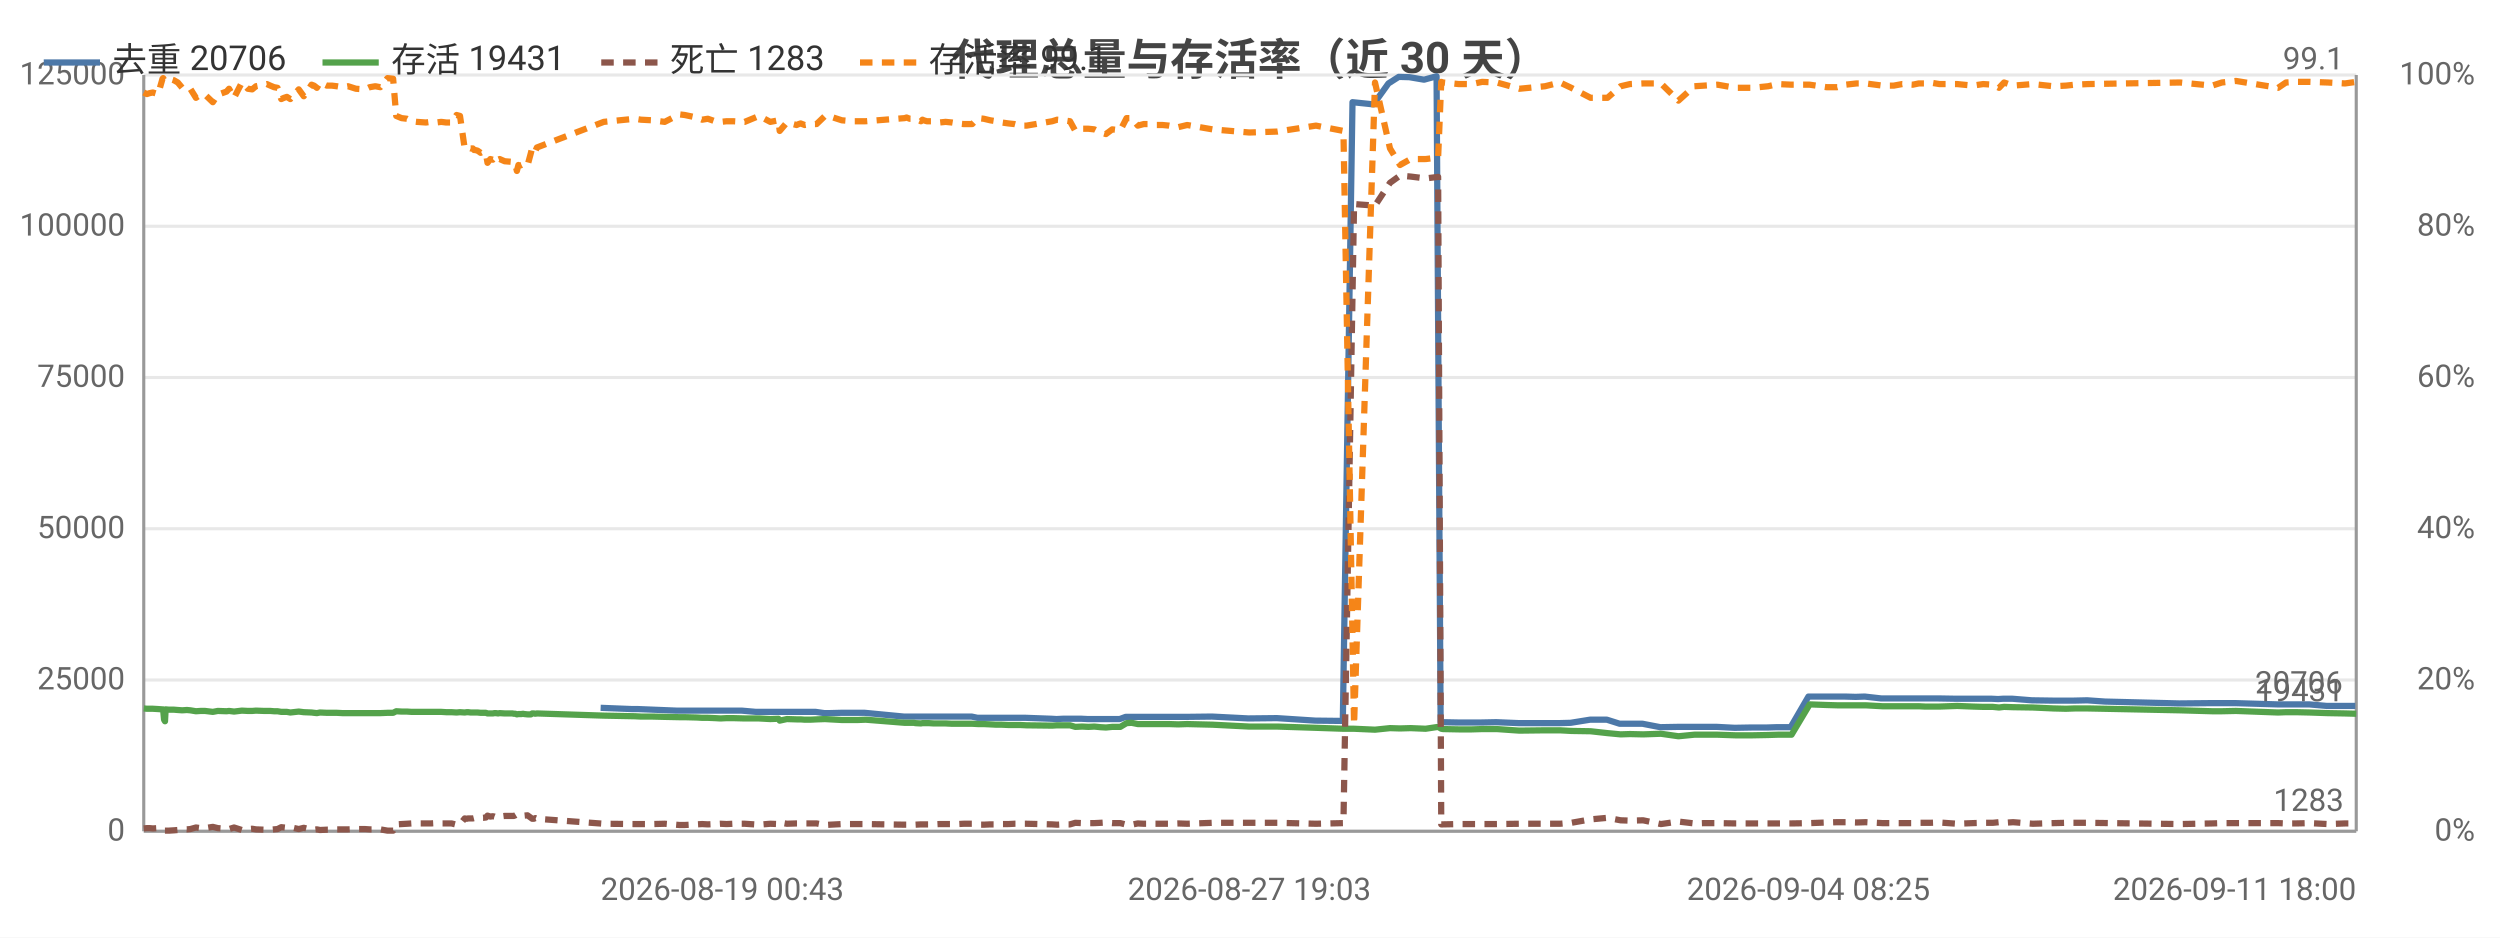
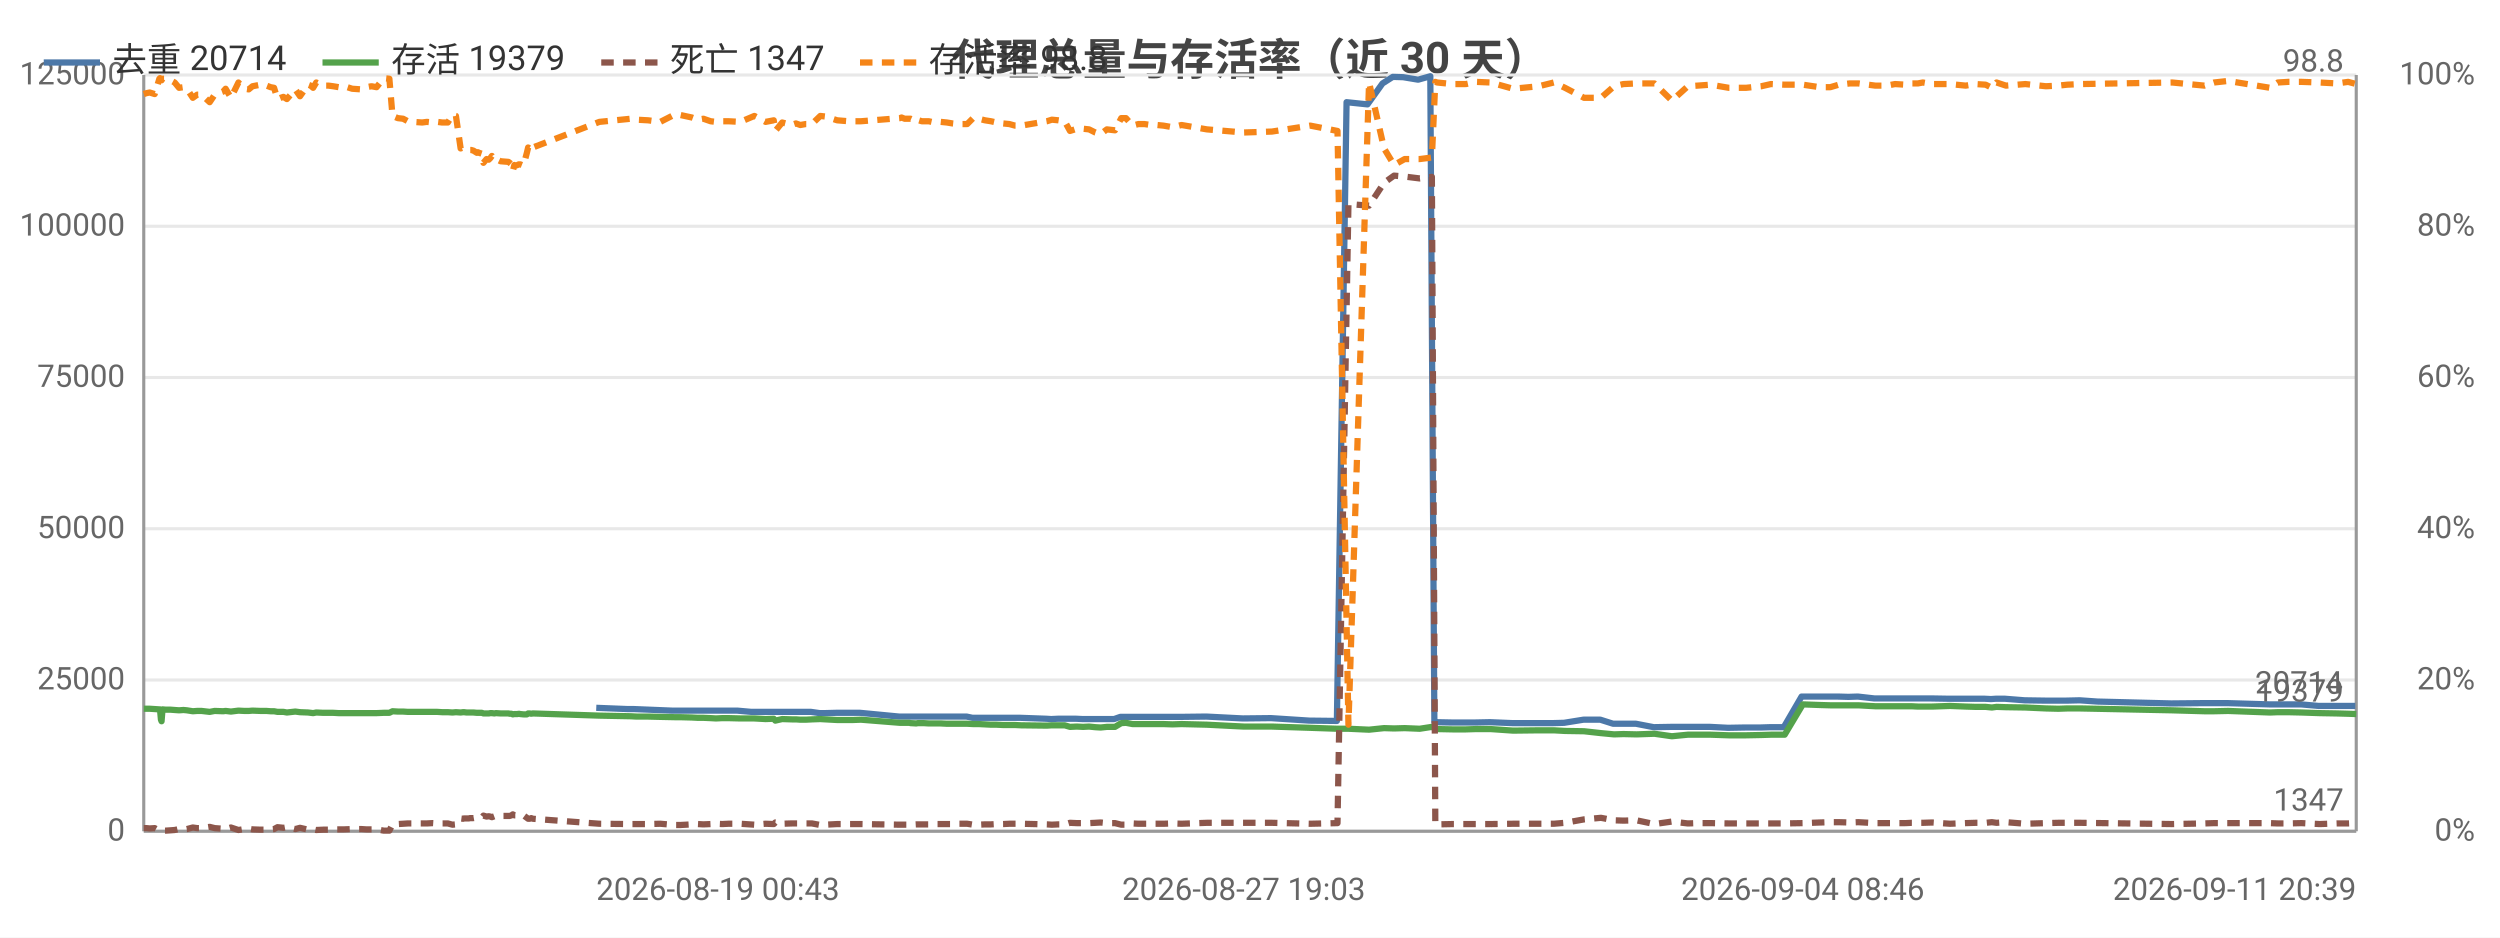
<svg xmlns="http://www.w3.org/2000/svg" width="800" height="300" viewBox="0 0 800 300">
  <rect width="800" height="300" fill="#ffffff" />
  <style>text{font-family:system-ui,-apple-system,'Segoe UI',Roboto,'PingFang SC','Microsoft YaHei','Noto Sans CJK SC',sans-serif}.g{stroke:#e8e8e8;stroke-width:1}.a{stroke:#999;stroke-width:1}.t{font-size:10px;fill:#666}.m{font-size:10px;text-anchor:middle;fill:#666}.e{font-size:10px;text-anchor:end;fill:#666}.l{font-size:11px;fill:#333}.tt{font-size:14px;font-weight:600;text-anchor:middle;fill:#444}.em{font-size:13px;text-anchor:middle;fill:#999}</style>
  <text class="tt" x="400.0" y="24">代理总量与存活率（近 30 天）</text>
  <line class="g" x1="46" y1="266" x2="754" y2="266" />
  <text class="e" x="40" y="269">0</text>
  <line class="g" x1="46" y1="217.6" x2="754" y2="217.6" />
  <text class="e" x="40" y="220.6">25000</text>
  <line class="g" x1="46" y1="169.2" x2="754" y2="169.2" />
  <text class="e" x="40" y="172.2">50000</text>
  <line class="g" x1="46" y1="120.8" x2="754" y2="120.8" />
  <text class="e" x="40" y="123.8">75000</text>
  <line class="g" x1="46" y1="72.4" x2="754" y2="72.4" />
  <text class="e" x="40" y="75.4">100000</text>
  <line class="g" x1="46" y1="24" x2="754" y2="24" />
  <text class="e" x="40" y="27">125000</text>
  <text class="e" x="792" y="269">0%</text>
  <text class="e" x="792" y="220.6">20%</text>
  <text class="e" x="792" y="172.2">40%</text>
  <text class="e" x="792" y="123.8">60%</text>
  <text class="e" x="792" y="75.4">80%</text>
  <text class="e" x="792" y="27">100%</text>
  <line class="a" x1="754" y1="24" x2="754" y2="266" />
  <line class="a" x1="46" y1="24" x2="46" y2="266" />
  <line class="a" x1="46" y1="266" x2="754" y2="266" />
-   <polyline fill="none" stroke="#4c78a8" stroke-width="2" stroke-linejoin="round" points="192.2,226.5 202.2,226.9 204.1,226.9 216.4,227.4 218.1,227.4 221.9,227.4 223.7,227.4 225.5,227.4 227.9,227.4 229.6,227.4 231.5,227.4 233.6,227.4 237.3,227.4 241.9,227.8 246.2,227.8 248.8,227.8 249.2,227.8 251.5,227.8 254.6,227.8 255.3,227.8 255.9,227.8 257.2,227.8 259.0,227.8 261.0,227.8 263.8,228.2 265.4,228.2 269.1,228.1 272.8,228.1 274.2,228.1 276.7,228.1 289.2,229.3 289.8,229.3 290.8,229.3 292.2,229.3 292.7,229.3 294.5,229.3 295.0,229.3 295.4,229.3 296.4,229.3 296.9,229.3 298.5,229.3 300.3,229.3 302.3,229.3 304.3,229.3 306.2,229.3 308.2,229.3 310.9,229.3 312.8,229.7 314.5,229.7 316.6,229.7 318.5,229.7 320.3,229.7 322.4,229.7 324.3,229.7 326.2,229.7 328.2,229.7 336.4,230.0 338.1,230.1 340.1,230.0 342.1,230.0 343.9,230.0 346.1,230.0 348.1,230.1 349.9,230.1 351.9,230.1 353.7,230.1 355.6,230.1 358.3,230.1 360.2,229.4 361.8,229.4 363.8,229.4 365.8,229.4 367.6,229.4 369.8,229.4 371.7,229.4 373.8,229.4 376.7,229.4 379.6,229.4 387.8,229.3 399.5,229.9 408.6,229.8 420.9,230.6 429.7,230.7 432.8,32.7 439.5,33.4 444.3,26.7 447.6,24.6 451.0,24.7 455.7,25.5 459.7,24.4 461.0,231.1 461.6,231.1 466.5,231.2 470.8,231.2 474.0,231.2 478.8,231.1 486.0,231.4 494.1,231.4 499.0,231.4 502.6,231.3 508.8,230.3 514.2,230.3 518.3,231.6 521.4,231.6 525.6,231.6 531.3,232.7 536.9,232.6 542.0,232.6 545.1,232.6 549.4,232.6 555.1,232.9 560.6,232.8 565.5,232.8 568.6,232.7 573.0,232.7 578.7,222.9 584.2,222.9 587.6,222.9 590.4,222.9 593.8,223.0 596.7,222.9 602.0,223.5 605.8,223.5 608.4,223.5 611.8,223.5 613.7,223.5 615.7,223.5 617.3,223.5 620.3,223.5 626.0,223.6 631.0,223.6 634.3,223.6 637.4,223.6 639.4,223.7 640.9,223.6 644.0,223.6 650.2,224.1 656.8,224.2 660.8,224.2 663.7,224.2 667.9,224.1 673.6,224.5 697.3,225.1 707.6,225.0 710.8,225.0 715.3,225.0 728.6,225.4 731.2,225.4 734.5,225.4 738.9,225.4 744.6,225.9 750.1,225.9 753.7,225.9" />
-   <text class="t" x="749.7" y="221.9" text-anchor="end" fill="#4c78a8">20706</text>
-   <polyline fill="none" stroke="#54a24b" stroke-width="2" stroke-linejoin="round" points="46,226.7 47.0,226.8 47.9,226.8 48.9,226.8 50.6,226.9 52.0,227.0 52.2,227.0 52.5,230.3 52.8,230.8 53.0,227.0 54.1,227.1 55.7,227.1 56.9,227.2 58.3,227.3 59.8,227.2 60.9,227.3 62.7,227.6 64.2,227.5 65.6,227.5 68.1,227.8 69.7,227.5 72.5,227.6 73.3,227.5 74.9,227.7 77.4,227.4 79.3,227.5 80.7,227.5 81.9,227.4 84.5,227.5 85.4,227.5 86.5,227.5 87.7,227.6 88.8,227.6 90.0,227.8 90.9,227.8 91.8,227.8 92.9,228.0 95.6,227.7 97.2,227.9 99.7,228.0 100.5,228.1 101.4,228.2 102.4,228.0 104.6,228.1 106.2,228.1 107.8,228.1 109.6,228.2 111.4,228.2 113.9,228.2 116.8,228.2 118.3,228.2 120.1,228.2 121.7,228.2 124.0,228.1 125.8,228.1 126.8,227.6 128.5,227.7 130.2,227.7 131.7,227.8 133.4,227.8 136.3,227.8 137.8,227.8 139.6,227.8 141.2,227.8 142.8,227.9 144.5,227.9 146.1,228.0 147.2,227.9 148.7,228.0 149.4,227.9 149.8,227.9 150.6,228.0 151.3,228.0 151.7,228.0 152.0,228.0 152.8,228.0 153.8,228.1 154.2,228.1 154.6,228.1 155.5,228.1 156.0,228.3 156.9,228.3 157.7,228.3 158.2,228.2 158.7,228.2 159.4,228.3 159.9,228.2 161.5,228.3 164.0,228.3 164.4,228.4 164.9,228.4 165.4,228.6 165.9,228.5 166.3,228.5 166.9,228.5 167.3,228.4 167.8,228.5 168.8,228.6 169.9,228.6 170.3,228.3 170.8,228.3 171.3,228.4 171.8,228.3 193.2,229.0 203.2,229.2 205.1,229.3 208.8,229.3 212.7,229.4 217.4,229.5 219.1,229.5 222.9,229.6 224.7,229.7 226.5,229.7 228.8,229.8 230.6,229.9 232.5,229.8 234.6,229.8 238.3,229.9 242.9,229.9 246.5,230.1 249.1,230.0 249.5,230.6 251.8,230.1 254.9,230.2 255.6,230.2 256.2,230.2 257.5,230.3 259.3,230.3 261.3,230.2 264.0,230.1 265.7,230.2 269.4,230.4 273.1,230.4 274.5,230.4 277.0,230.3 289.5,231.3 290.1,231.3 291.1,231.3 292.5,231.3 292.9,231.4 294.7,231.5 295.2,231.4 295.6,231.4 296.6,231.4 297.2,231.4 298.8,231.5 300.6,231.5 302.6,231.5 304.6,231.6 306.4,231.6 308.4,231.6 311.1,231.6 313.0,231.7 314.8,231.7 316.9,231.8 318.8,231.9 320.6,231.9 322.7,232.0 324.6,232.0 326.5,232.0 328.5,232.1 336.7,232.2 338.3,232.1 340.4,232.1 342.4,232.1 344.1,232.6 346.3,232.5 348.3,232.6 350.2,232.5 352.2,232.7 353.9,232.8 355.9,232.6 358.5,232.6 360.5,231.4 362.1,231.3 364.1,231.7 366.0,231.7 367.9,231.7 370.1,231.7 372.0,231.7 374.1,231.7 377.0,231.8 379.9,231.7 388.0,231.9 399.8,232.5 408.8,232.5 421.1,232.9 429.9,233.2 433.3,233.2 440.0,233.5 444.8,233.0 448.0,233.1 451.4,233.0 456.2,233.2 460.2,232.6 461.2,233.2 461.8,233.3 466.8,233.4 471.0,233.4 474.3,233.3 479.0,233.3 486.2,233.8 494.4,233.7 499.2,233.7 502.8,233.9 509.0,234.0 514.4,234.6 518.6,235.0 521.6,234.9 525.8,235.0 531.5,234.8 537.1,235.6 542.2,235.1 545.3,235.1 549.6,235.1 555.3,235.3 560.8,235.3 565.8,235.2 568.9,235.1 573.3,235.1 579.1,225.4 584.5,225.6 587.9,225.7 590.6,225.7 594.1,225.7 597.0,225.7 602.4,226.0 606.0,226.0 608.7,226.0 612.1,226.0 614.0,226.0 616.0,226.1 617.6,226.1 620.6,226.1 626.3,225.9 631.3,226.1 634.6,226.2 637.7,226.2 639.7,226.4 641.3,226.2 644.2,226.3 650.5,226.4 657.1,226.7 661.1,226.8 663.9,226.7 668.2,226.7 697.6,227.3 707.9,227.6 711.0,227.6 715.5,227.5 729.0,228.0 731.5,227.9 734.8,227.9 739.1,228.0 744.9,228.2 750.4,228.3 754,228.4" />
-   <text class="t" x="750" y="224.4" text-anchor="end" fill="#54a24b">19431</text>
-   <polyline fill="none" stroke="#8c564b" stroke-width="2" stroke-dasharray="4,3" stroke-linejoin="round" points="46,265.1 47.0,265.0 47.9,265.0 48.9,265.1 50.6,265.0 52.0,265.8 52.2,265.8 52.5,265.8 52.8,265.8 53.0,265.8 54.1,265.8 55.7,265.7 56.9,265.6 58.3,265.3 59.8,265.4 60.9,265.3 62.7,264.8 64.2,265.0 65.6,265.0 68.1,264.6 69.7,265.0 72.5,265.2 73.3,265.3 74.9,264.8 77.4,265.6 79.3,265.3 80.7,265.2 81.9,265.4 84.5,265.5 85.4,265.5 86.5,265.5 87.7,265.4 88.8,265.3 90.0,264.7 90.9,264.8 91.8,264.9 92.9,264.7 95.6,265.3 97.2,264.9 99.7,265.5 100.5,265.5 101.4,265.4 102.4,265.6 104.6,265.5 106.2,265.5 107.8,265.4 109.6,265.4 111.4,265.4 113.9,265.3 116.8,265.3 118.3,265.4 120.1,265.4 121.7,265.4 124.0,265.8 125.8,265.8 126.8,263.8 128.5,263.7 130.2,263.6 131.7,263.5 133.4,263.5 136.3,263.5 137.8,263.5 139.6,263.4 141.2,263.5 142.8,263.5 144.5,263.5 146.1,263.9 147.2,263.8 148.7,261.9 149.4,262.0 149.8,261.9 150.6,261.9 151.3,261.9 151.7,261.8 152.0,261.8 152.8,261.8 153.8,261.6 154.2,261.7 154.6,261.7 155.5,261.6 156.0,261.0 156.9,261.3 157.7,261.2 158.2,261.3 158.7,261.5 159.4,261.2 159.9,261.3 161.5,261.1 164.0,261.1 164.4,261.1 164.9,260.9 165.4,260.6 165.9,260.9 166.3,260.9 166.9,260.9 167.3,261.0 167.8,261.0 168.8,260.9 169.9,261.7 170.3,262.0 170.8,262.0 171.3,261.8 171.8,262.0 193.2,263.6 203.2,263.7 205.1,263.7 208.8,263.7 212.7,263.6 217.4,264.0 219.1,264.0 222.9,263.8 224.7,263.7 226.5,263.8 228.8,263.7 230.6,263.6 232.5,263.7 234.6,263.6 238.3,263.6 242.9,263.9 246.5,263.6 249.1,263.7 249.5,263.2 251.8,263.6 254.9,263.5 255.6,263.5 256.2,263.5 257.5,263.5 259.3,263.5 261.3,263.5 264.0,264.0 265.7,263.9 269.4,263.7 273.1,263.7 274.5,263.7 277.0,263.7 289.5,263.9 290.1,263.9 291.1,263.9 292.5,263.9 292.9,263.9 294.7,263.8 295.2,263.8 295.6,263.8 296.6,263.8 297.2,263.8 298.8,263.8 300.6,263.7 302.6,263.7 304.6,263.7 306.4,263.7 308.4,263.6 311.1,263.6 313.0,263.9 314.8,263.9 316.9,263.8 318.8,263.8 320.6,263.7 322.7,263.7 324.6,263.6 326.5,263.6 328.5,263.6 336.7,263.8 338.3,263.9 340.4,263.8 342.4,263.8 344.1,263.3 346.3,263.4 348.3,263.4 350.2,263.4 352.2,263.3 353.9,263.2 355.9,263.4 358.5,263.4 360.5,263.9 362.1,263.9 364.1,263.5 366.0,263.6 367.9,263.6 370.1,263.6 372.0,263.6 374.1,263.6 377.0,263.5 379.9,263.6 388.0,263.3 399.8,263.3 408.8,263.3 421.1,263.6 429.9,263.4 433.3,65.3 440.0,65.8 444.8,58.5 448.0,56.2 451.4,56.5 456.2,57.1 460.2,56.6 461.2,263.8 461.8,263.8 466.8,263.7 471.0,263.7 474.3,263.7 479.0,263.7 486.2,263.6 494.4,263.6 499.2,263.6 502.8,263.3 509.0,262.2 514.4,261.7 518.6,262.5 521.6,262.6 525.8,262.5 531.5,263.7 537.1,262.9 542.2,263.5 545.3,263.4 549.6,263.4 555.3,263.5 560.8,263.5 565.8,263.5 568.9,263.5 573.3,263.5 579.1,263.4 584.5,263.2 587.9,263.1 590.6,263.1 594.1,263.2 597.0,263.1 602.4,263.4 606.0,263.4 608.7,263.4 612.1,263.4 614.0,263.3 616.0,263.3 617.6,263.3 620.6,263.2 626.3,263.6 631.3,263.4 634.6,263.3 637.7,263.3 639.7,263.1 641.3,263.3 644.2,263.1 650.5,263.6 657.1,263.4 661.1,263.3 663.9,263.3 668.2,263.3 697.6,263.7 707.9,263.5 711.0,263.4 715.5,263.4 729.0,263.4 731.5,263.5 734.8,263.5 739.1,263.4 744.9,263.7 750.4,263.5 754,263.5" />
-   <text class="t" x="750" y="259.5" text-anchor="end" fill="#8c564b">1283</text>
-   <polyline fill="none" stroke="#f58518" stroke-width="2" stroke-dasharray="4,3" stroke-linejoin="round" points="46,29.6 47.0,30.1 47.9,29.8 48.9,29.6 50.6,30.1 52.0,25.2 52.2,25.0 52.5,25.5 52.8,25.7 53.0,25.2 54.1,25.2 55.7,25.7 56.9,26.4 58.3,28.1 59.8,27.9 60.9,28.4 62.7,31.3 64.2,30.3 65.6,30.3 68.1,32.7 69.7,30.3 72.5,29.3 73.3,28.4 74.9,31.3 77.4,26.4 79.3,28.4 80.7,28.6 81.9,27.6 84.5,27.1 85.4,26.9 86.5,27.4 87.7,27.9 88.8,28.1 90.0,31.7 90.9,31.3 91.8,31.0 92.9,31.7 95.6,28.6 97.2,30.8 99.7,27.1 100.5,27.4 101.4,28.1 102.4,26.4 104.6,27.4 106.2,27.4 107.8,27.6 109.6,27.9 111.4,27.6 113.9,28.4 116.8,28.6 118.3,27.9 120.1,27.6 121.7,27.9 124.0,25.0 125.8,25.2 126.8,37.1 128.5,37.8 130.2,38.0 131.7,38.8 133.4,39.0 136.3,39.2 137.8,39.0 139.6,39.2 141.2,39.0 142.8,39.2 144.5,39.2 146.1,36.8 147.2,37.1 148.7,47.5 149.4,47.2 149.8,47.2 150.6,47.5 151.3,47.5 151.7,48.0 152.0,48.0 152.8,48.2 153.8,48.9 154.2,48.7 154.6,48.9 155.5,49.2 156.0,52.1 156.9,50.9 157.7,51.1 158.2,50.6 158.7,49.9 159.4,51.1 159.9,50.9 161.5,51.6 164.0,51.8 164.4,52.1 164.9,52.6 165.4,54.7 165.9,52.8 166.3,53.0 166.9,52.8 167.3,52.6 167.8,52.6 168.8,53.0 169.9,48.9 170.3,47.2 170.8,47.5 171.3,48.4 171.8,47.2 193.2,39.0 203.2,38.0 205.1,38.3 208.8,38.5 212.7,39.0 217.4,36.6 219.1,36.8 222.9,37.6 224.7,38.3 226.5,38.0 228.8,38.8 230.6,39.0 232.5,38.8 234.6,38.8 238.3,39.0 242.9,37.1 246.5,39.0 249.1,38.5 249.5,41.9 251.8,39.2 254.9,40.0 255.6,39.7 256.2,39.5 257.5,40.0 259.3,39.7 261.3,39.7 264.0,37.1 265.7,37.3 269.4,38.5 273.1,38.8 274.5,38.8 277.0,38.8 289.5,37.8 290.1,37.6 291.1,38.0 292.5,38.0 292.9,38.0 294.7,38.8 295.2,38.3 295.6,38.5 296.6,38.8 297.2,38.8 298.8,38.8 300.6,39.2 302.6,39.0 304.6,39.2 306.4,39.5 308.4,39.7 311.1,39.7 313.0,37.8 314.8,38.0 316.9,38.5 318.8,38.8 320.6,39.2 322.7,39.5 324.6,39.7 326.5,40.2 328.5,40.2 336.7,38.8 338.3,38.3 340.4,38.5 342.4,38.8 344.1,41.9 346.3,41.2 348.3,41.2 350.2,41.4 352.2,42.4 353.9,42.9 355.9,41.4 358.5,41.7 360.5,37.8 362.1,37.8 364.1,40.2 366.0,39.7 367.9,39.7 370.1,40.0 372.0,40.0 374.1,40.2 377.0,40.7 379.9,40.0 388.0,41.4 399.8,42.4 408.8,42.1 421.1,40.2 429.9,41.9 433.3,231.9 440.0,26.4 444.8,47.5 448.0,52.8 451.4,50.9 456.2,50.9 460.2,50.4 461.2,26.2 461.8,26.4 466.8,26.9 471.0,26.9 474.3,26.2 479.0,26.4 486.2,28.4 494.4,27.6 499.2,26.4 502.8,28.1 509.0,31.3 514.4,31.3 518.6,27.6 521.6,26.9 525.8,26.7 531.5,26.7 537.1,32.2 542.2,27.6 545.3,27.4 549.6,27.1 555.3,28.1 560.8,28.1 565.8,27.6 568.9,26.9 573.3,27.1 579.1,27.1 584.5,27.9 587.9,27.9 590.6,27.1 594.1,26.7 597.0,26.7 602.4,27.4 606.0,27.4 608.7,26.9 612.1,27.1 614.0,26.7 616.0,26.7 617.6,26.4 620.6,26.9 626.3,26.9 631.3,27.4 634.6,26.9 637.7,27.1 639.7,28.1 641.3,26.4 644.2,27.4 650.5,26.9 657.1,27.6 661.1,27.4 663.9,27.1 668.2,26.9 697.6,26.4 707.9,27.4 711.0,26.4 715.5,25.9 729.0,28.1 731.5,26.4 734.8,26.2 739.1,26.2 744.9,26.4 750.4,26.7 754,26.2" />
-   <text class="t" x="750" y="22.2" text-anchor="end" fill="#f58518">99.1</text>
-   <text class="t" x="192.2" y="288">2026-08-19 00:43</text>
-   <text class="m" x="399.8" y="288">2026-08-27 19:03</text>
-   <text class="m" x="578.7" y="288">2026-09-04 08:25</text>
-   <text class="e" x="754" y="288">2026-09-11 18:00</text>
+   <polyline fill="none" stroke="#4c78a8" stroke-width="2" stroke-linejoin="round" points="190.8,226.5 200.8,226.9 202.8,226.9 215.0,227.4 216.7,227.4 220.5,227.4 222.3,227.4 224.1,227.4 226.4,227.4 228.2,227.4 230.1,227.4 232.2,227.4 235.9,227.4 240.4,227.8 244.7,227.8 247.3,227.8 247.8,227.8 250.0,227.8 253.1,227.8 253.8,227.8 254.4,227.8 255.7,227.8 257.5,227.8 259.5,227.8 262.3,228.2 263.9,228.2 267.6,228.1 271.3,228.1 272.6,228.1 275.2,228.1 287.7,229.3 288.3,229.3 289.2,229.3 290.7,229.3 291.1,229.3 292.9,229.3 293.4,229.3 293.8,229.3 294.8,229.3 295.4,229.3 297.0,229.3 298.7,229.3 300.7,229.3 302.7,229.3 304.6,229.3 306.6,229.3 309.3,229.3 311.2,229.7 312.9,229.7 315.0,229.7 316.9,229.7 318.7,229.7 320.7,229.7 322.7,229.7 324.6,229.7 326.5,229.7 334.8,230.0 336.4,230.1 338.5,230.0 340.4,230.0 342.2,230.0 344.4,230.0 346.4,230.1 348.2,230.1 350.2,230.1 352.0,230.1 353.9,230.1 356.5,230.1 358.5,229.4 360.1,229.4 362.1,229.4 364.0,229.4 365.9,229.4 368.0,229.4 370.0,229.4 372.0,229.4 375.0,229.4 377.9,229.4 386.0,229.3 397.7,229.9 406.7,229.8 419.0,230.6 427.8,230.7 430.9,32.7 437.6,33.4 442.4,26.7 445.7,24.6 449.0,24.7 453.8,25.5 457.7,24.4 459.0,231.1 459.6,231.1 464.5,231.2 468.8,231.2 472.1,231.2 476.8,231.1 484.0,231.4 492.1,231.4 496.9,231.4 500.5,231.3 506.7,230.3 512.1,230.3 516.2,231.6 519.3,231.6 523.5,231.6 529.2,232.7 534.8,232.6 539.9,232.6 542.9,232.6 547.2,232.6 553.0,232.9 558.5,232.8 563.4,232.8 566.5,232.7 570.8,232.7 576.5,222.9 582.0,222.9 585.4,222.9 588.1,222.9 591.5,223.0 594.5,222.9 599.8,223.5 603.5,223.5 606.1,223.5 609.5,223.5 611.4,223.5 613.4,223.5 615.0,223.5 618.0,223.5 623.7,223.6 628.7,223.6 631.9,223.6 635.1,223.6 637.1,223.7 638.6,223.6 641.6,223.6 647.9,224.1 654.4,224.2 658.4,224.2 661.3,224.2 665.5,224.1 671.2,224.5 694.8,225.1 705.1,225.0 708.3,225.0 712.8,225.0 726.1,225.4 728.6,225.4 731.9,225.4 736.3,225.4 742.0,225.9 747.5,225.9 751.1,225.9 753.7,225.9" />
+   <text class="t" x="749.7" y="221.9" text-anchor="end" fill="#4c78a8">20714</text>
+   <polyline fill="none" stroke="#54a24b" stroke-width="2" stroke-linejoin="round" points="46,226.8 46.9,226.8 47.9,226.8 49.5,226.9 51.0,227.0 51.2,227.0 51.5,230.3 51.7,230.8 52.0,227.0 53.1,227.1 54.6,227.1 55.9,227.2 57.3,227.3 58.7,227.2 59.8,227.3 61.7,227.6 63.1,227.5 64.5,227.5 67.1,227.8 68.7,227.5 71.4,227.6 72.2,227.5 73.9,227.7 76.3,227.4 78.2,227.5 79.6,227.5 80.8,227.4 83.4,227.5 84.3,227.5 85.3,227.5 86.6,227.6 87.7,227.6 88.8,227.8 89.8,227.8 90.7,227.8 91.8,228.0 94.5,227.7 96.0,227.9 98.6,228.0 99.4,228.1 100.2,228.2 101.2,228.0 103.4,228.1 105.1,228.1 106.6,228.1 108.4,228.2 110.2,228.2 112.7,228.2 115.6,228.2 117.2,228.2 118.9,228.2 120.5,228.2 122.8,228.1 124.6,228.1 125.6,227.6 127.3,227.7 129.0,227.7 130.5,227.8 132.2,227.8 135.1,227.8 136.6,227.8 138.4,227.8 139.9,227.8 141.5,227.9 143.3,227.9 144.8,228.0 145.9,227.9 147.4,228.0 148.2,227.9 148.5,227.9 149.3,228.0 150.0,228.0 150.4,228.0 150.8,228.0 151.5,228.0 152.6,228.1 152.9,228.1 153.3,228.1 154.2,228.1 154.7,228.3 155.7,228.3 156.4,228.3 156.9,228.2 157.4,228.2 158.2,228.3 158.7,228.2 160.2,228.3 162.7,228.3 163.1,228.4 163.7,228.4 164.1,228.6 164.6,228.5 165.0,228.5 165.6,228.5 166.0,228.4 166.5,228.5 167.5,228.6 168.6,228.6 169.0,228.3 169.5,228.3 170.0,228.4 170.5,228.3 191.8,229.0 201.8,229.2 203.7,229.3 207.4,229.3 211.3,229.4 216.0,229.5 217.7,229.5 221.4,229.6 223.3,229.7 225.1,229.7 227.4,229.8 229.1,229.9 231.1,229.8 233.1,229.8 236.9,229.9 241.4,229.9 245.0,230.1 247.6,230.0 248.1,230.6 250.3,230.1 253.4,230.2 254.1,230.2 254.7,230.2 256.1,230.3 257.8,230.3 259.8,230.2 262.5,230.1 264.2,230.2 267.9,230.4 271.6,230.4 272.9,230.4 275.5,230.3 288.0,231.3 288.5,231.3 289.5,231.3 291.0,231.3 291.4,231.4 293.2,231.5 293.7,231.4 294.0,231.4 295.0,231.4 295.6,231.4 297.2,231.5 299.0,231.5 301.0,231.5 303.0,231.6 304.8,231.6 306.8,231.6 309.5,231.6 311.4,231.7 313.2,231.7 315.2,231.8 317.1,231.9 318.9,231.9 321.0,232.0 323.0,232.0 324.8,232.0 326.8,232.1 335.0,232.2 336.6,232.1 338.7,232.1 340.7,232.1 342.4,232.6 344.6,232.5 346.6,232.6 348.5,232.5 350.5,232.7 352.2,232.8 354.2,232.6 356.8,232.6 358.8,231.4 360.3,231.3 362.4,231.7 364.3,231.7 366.2,231.7 368.3,231.7 370.2,231.7 372.3,231.7 375.2,231.8 378.1,231.7 386.2,231.9 398.0,232.5 407.0,232.5 419.3,232.9 428.0,233.2 431.5,233.2 438.1,233.5 442.9,233.0 446.1,233.1 449.5,233.0 454.3,233.2 458.2,232.6 459.3,233.2 459.9,233.3 464.8,233.4 469.1,233.4 472.3,233.3 477.0,233.3 484.2,233.8 492.4,233.7 497.2,233.7 500.8,233.9 506.9,234.0 512.3,234.6 516.5,235.0 519.5,234.9 523.7,235.0 529.4,234.8 535.0,235.6 540.1,235.1 543.2,235.1 547.4,235.1 553.2,235.3 558.7,235.3 563.6,235.2 566.7,235.1 571.1,235.1 576.9,225.4 582.3,225.6 585.7,225.7 588.4,225.7 591.9,225.7 594.7,225.7 600.1,226.0 603.8,226.0 606.4,226.0 609.8,226.0 611.7,226.0 613.7,226.1 615.3,226.1 618.3,226.1 624.0,225.9 629.0,226.1 632.2,226.2 635.4,226.2 637.4,226.4 638.9,226.2 641.9,226.3 648.1,226.4 654.7,226.7 658.7,226.8 661.5,226.7 665.7,226.7 695.1,227.3 705.4,227.6 708.5,227.6 713.0,227.5 726.4,228.0 728.9,227.9 732.2,227.9 736.5,228.0 742.3,228.2 747.8,228.3 751.4,228.4 754,228.5" />
+   <text class="t" x="750" y="224.5" text-anchor="end" fill="#54a24b">19379</text>
+   <polyline fill="none" stroke="#8c564b" stroke-width="2" stroke-dasharray="4,3" stroke-linejoin="round" points="46,265.0 46.9,265.0 47.9,265.1 49.5,265.0 51.0,265.8 51.2,265.8 51.5,265.8 51.7,265.8 52.0,265.8 53.1,265.8 54.6,265.7 55.9,265.6 57.3,265.3 58.7,265.4 59.8,265.3 61.7,264.8 63.1,265.0 64.5,265.0 67.1,264.6 68.7,265.0 71.4,265.2 72.2,265.3 73.9,264.8 76.3,265.6 78.2,265.3 79.6,265.2 80.8,265.4 83.4,265.5 84.3,265.5 85.3,265.5 86.6,265.4 87.7,265.3 88.8,264.7 89.8,264.8 90.7,264.9 91.8,264.7 94.5,265.3 96.0,264.9 98.6,265.5 99.4,265.5 100.2,265.4 101.2,265.6 103.4,265.5 105.1,265.5 106.6,265.4 108.4,265.4 110.2,265.4 112.7,265.3 115.6,265.3 117.2,265.4 118.9,265.4 120.5,265.4 122.8,265.8 124.6,265.8 125.6,263.8 127.3,263.7 129.0,263.6 130.5,263.5 132.2,263.5 135.1,263.5 136.6,263.5 138.4,263.4 139.9,263.5 141.5,263.5 143.3,263.5 144.8,263.9 145.9,263.8 147.4,261.9 148.2,262.0 148.5,261.9 149.3,261.9 150.0,261.9 150.4,261.8 150.8,261.8 151.5,261.8 152.6,261.6 152.9,261.7 153.3,261.7 154.2,261.6 154.7,261.0 155.7,261.3 156.4,261.2 156.9,261.3 157.4,261.5 158.2,261.2 158.7,261.3 160.2,261.1 162.7,261.1 163.1,261.1 163.7,260.9 164.1,260.6 164.6,260.9 165.0,260.9 165.6,260.9 166.0,261.0 166.5,261.0 167.5,260.9 168.6,261.7 169.0,262.0 169.5,262.0 170.0,261.8 170.5,262.0 191.8,263.6 201.8,263.7 203.7,263.7 207.4,263.7 211.3,263.6 216.0,264.0 217.7,264.0 221.4,263.8 223.3,263.7 225.1,263.8 227.4,263.7 229.1,263.6 231.1,263.7 233.1,263.6 236.9,263.6 241.4,263.9 245.0,263.6 247.6,263.7 248.1,263.2 250.3,263.6 253.4,263.5 254.1,263.5 254.7,263.5 256.1,263.5 257.8,263.5 259.8,263.5 262.5,264.0 264.2,263.9 267.9,263.7 271.6,263.7 272.9,263.7 275.5,263.7 288.0,263.9 288.5,263.9 289.5,263.9 291.0,263.9 291.4,263.9 293.2,263.8 293.7,263.8 294.0,263.8 295.0,263.8 295.6,263.8 297.2,263.8 299.0,263.7 301.0,263.7 303.0,263.7 304.8,263.7 306.8,263.6 309.5,263.6 311.4,263.9 313.2,263.9 315.2,263.8 317.1,263.8 318.9,263.7 321.0,263.7 323.0,263.6 324.8,263.6 326.8,263.6 335.0,263.8 336.6,263.9 338.7,263.8 340.7,263.8 342.4,263.3 344.6,263.4 346.6,263.4 348.5,263.4 350.5,263.3 352.2,263.2 354.2,263.4 356.8,263.4 358.8,263.9 360.3,263.9 362.4,263.5 364.3,263.6 366.2,263.6 368.3,263.6 370.2,263.6 372.3,263.6 375.2,263.5 378.1,263.6 386.2,263.3 398.0,263.3 407.0,263.3 419.3,263.6 428.0,263.4 431.5,65.3 438.1,65.8 442.9,58.5 446.1,56.2 449.5,56.5 454.3,57.1 458.2,56.6 459.3,263.8 459.9,263.8 464.8,263.7 469.1,263.7 472.3,263.7 477.0,263.7 484.2,263.6 492.4,263.6 497.2,263.6 500.8,263.3 506.9,262.2 512.3,261.7 516.5,262.5 519.5,262.6 523.7,262.5 529.4,263.7 535.0,262.9 540.1,263.5 543.2,263.4 547.4,263.4 553.2,263.5 558.7,263.5 563.6,263.5 566.7,263.5 571.1,263.5 576.9,263.4 582.3,263.2 585.7,263.1 588.4,263.1 591.9,263.2 594.7,263.1 600.1,263.4 603.8,263.4 606.4,263.4 609.8,263.4 611.7,263.3 613.7,263.3 615.3,263.3 618.3,263.2 624.0,263.6 629.0,263.4 632.2,263.3 635.4,263.3 637.4,263.1 638.9,263.3 641.9,263.1 648.1,263.6 654.7,263.4 658.7,263.3 661.5,263.3 665.7,263.3 695.1,263.7 705.4,263.5 708.5,263.4 713.0,263.4 726.4,263.4 728.9,263.5 732.2,263.5 736.5,263.4 742.3,263.7 747.8,263.5 751.4,263.5 754,263.4" />
+   <text class="t" x="750" y="259.4" text-anchor="end" fill="#8c564b">1347</text>
+   <polyline fill="none" stroke="#f58518" stroke-width="2" stroke-dasharray="4,3" stroke-linejoin="round" points="46,30.1 46.9,29.8 47.9,29.6 49.5,30.1 51.0,25.2 51.2,25.0 51.5,25.5 51.7,25.7 52.0,25.2 53.1,25.2 54.6,25.7 55.9,26.4 57.3,28.1 58.7,27.9 59.8,28.4 61.7,31.3 63.1,30.3 64.5,30.3 67.1,32.7 68.7,30.3 71.4,29.3 72.2,28.4 73.9,31.3 76.3,26.4 78.2,28.4 79.6,28.6 80.8,27.6 83.4,27.1 84.3,26.9 85.3,27.4 86.6,27.9 87.7,28.1 88.8,31.7 89.8,31.3 90.7,31.0 91.8,31.7 94.5,28.6 96.0,30.8 98.6,27.1 99.4,27.4 100.2,28.1 101.2,26.4 103.4,27.4 105.1,27.4 106.6,27.6 108.4,27.9 110.2,27.6 112.7,28.4 115.6,28.6 117.2,27.9 118.9,27.6 120.5,27.9 122.8,25.0 124.6,25.2 125.6,37.1 127.3,37.8 129.0,38.0 130.5,38.8 132.2,39.0 135.1,39.2 136.6,39.0 138.4,39.2 139.9,39.0 141.5,39.2 143.3,39.2 144.8,36.8 145.9,37.1 147.4,47.5 148.2,47.2 148.5,47.2 149.3,47.5 150.0,47.5 150.4,48.0 150.8,48.0 151.5,48.2 152.6,48.9 152.9,48.7 153.3,48.9 154.2,49.2 154.7,52.1 155.7,50.9 156.4,51.1 156.9,50.6 157.4,49.9 158.2,51.1 158.7,50.9 160.2,51.6 162.7,51.8 163.1,52.1 163.7,52.6 164.1,54.7 164.6,52.8 165.0,53.0 165.6,52.8 166.0,52.6 166.5,52.6 167.5,53.0 168.6,48.9 169.0,47.2 169.5,47.5 170.0,48.4 170.5,47.2 191.8,39.0 201.8,38.0 203.7,38.3 207.4,38.5 211.3,39.0 216.0,36.6 217.7,36.8 221.4,37.6 223.3,38.3 225.1,38.0 227.4,38.8 229.1,39.0 231.1,38.8 233.1,38.8 236.9,39.0 241.4,37.1 245.0,39.0 247.6,38.5 248.1,41.9 250.3,39.2 253.4,40.0 254.1,39.7 254.7,39.5 256.1,40.0 257.8,39.7 259.8,39.7 262.5,37.1 264.2,37.3 267.9,38.5 271.6,38.8 272.9,38.8 275.5,38.8 288.0,37.8 288.5,37.6 289.5,38.0 291.0,38.0 291.4,38.0 293.2,38.8 293.7,38.3 294.0,38.5 295.0,38.8 295.6,38.8 297.2,38.8 299.0,39.2 301.0,39.0 303.0,39.2 304.8,39.5 306.8,39.7 309.5,39.7 311.4,37.8 313.2,38.0 315.2,38.5 317.1,38.8 318.9,39.2 321.0,39.5 323.0,39.7 324.8,40.2 326.8,40.2 335.0,38.8 336.6,38.3 338.7,38.5 340.7,38.8 342.4,41.9 344.6,41.2 346.6,41.2 348.5,41.4 350.5,42.4 352.2,42.9 354.2,41.4 356.8,41.7 358.8,37.8 360.3,37.8 362.4,40.2 364.3,39.7 366.2,39.7 368.3,40.0 370.2,40.0 372.3,40.2 375.2,40.7 378.1,40.0 386.2,41.4 398.0,42.4 407.0,42.1 419.3,40.2 428.0,41.9 431.5,231.9 438.1,26.4 442.9,47.5 446.1,52.8 449.5,50.9 454.3,50.9 458.2,50.4 459.3,26.2 459.9,26.4 464.8,26.9 469.1,26.9 472.3,26.2 477.0,26.4 484.2,28.4 492.4,27.6 497.2,26.4 500.8,28.1 506.9,31.3 512.3,31.3 516.5,27.6 519.5,26.9 523.7,26.7 529.4,26.7 535.0,32.2 540.1,27.6 543.2,27.4 547.4,27.1 553.2,28.1 558.7,28.1 563.6,27.6 566.7,26.9 571.1,27.1 576.9,27.1 582.3,27.9 585.7,27.9 588.4,27.1 591.9,26.7 594.7,26.7 600.1,27.4 603.8,27.4 606.4,26.9 609.8,27.1 611.7,26.7 613.7,26.7 615.3,26.4 618.3,26.9 624.0,26.9 629.0,27.4 632.2,26.9 635.4,27.1 637.4,28.1 638.9,26.4 641.9,27.4 648.1,26.9 654.7,27.6 658.7,27.4 661.5,27.1 665.7,26.9 695.1,26.4 705.4,27.4 708.5,26.4 713.0,25.9 726.4,28.1 728.9,26.4 732.2,26.2 736.5,26.2 742.3,26.4 747.8,26.7 751.4,26.2 754,26.9" />
+   <text class="t" x="750" y="22.9" text-anchor="end" fill="#f58518">98.8</text>
+   <text class="t" x="190.8" y="288">2026-08-19 00:43</text>
+   <text class="m" x="398.0" y="288">2026-08-27 19:03</text>
+   <text class="m" x="576.9" y="288">2026-09-04 08:46</text>
+   <text class="e" x="754" y="288">2026-09-11 20:39</text>
  <line x1="14" y1="20" x2="32" y2="20" stroke="#4c78a8" stroke-width="2" />
-   <text class="l" x="36" y="23">去重 20706</text>
+   <text class="l" x="36" y="23">去重 20714</text>
  <line x1="103.2" y1="20" x2="121.2" y2="20" stroke="#54a24b" stroke-width="2" />
-   <text class="l" x="125.2" y="23">存活 19431</text>
+   <text class="l" x="125.2" y="23">存活 19379</text>
  <line x1="192.4" y1="20" x2="210.4" y2="20" stroke="#8c564b" stroke-width="2" stroke-dasharray="4,3" />
-   <text class="l" x="214.4" y="23">死亡 1283</text>
+   <text class="l" x="214.4" y="23">死亡 1347</text>
  <line x1="275.2" y1="20" x2="293.2" y2="20" stroke="#f58518" stroke-width="2" stroke-dasharray="4,3" />
-   <text class="l" x="297.2" y="23">存活率 99.1</text>
+   <text class="l" x="297.2" y="23">存活率 98.8</text>
</svg>
